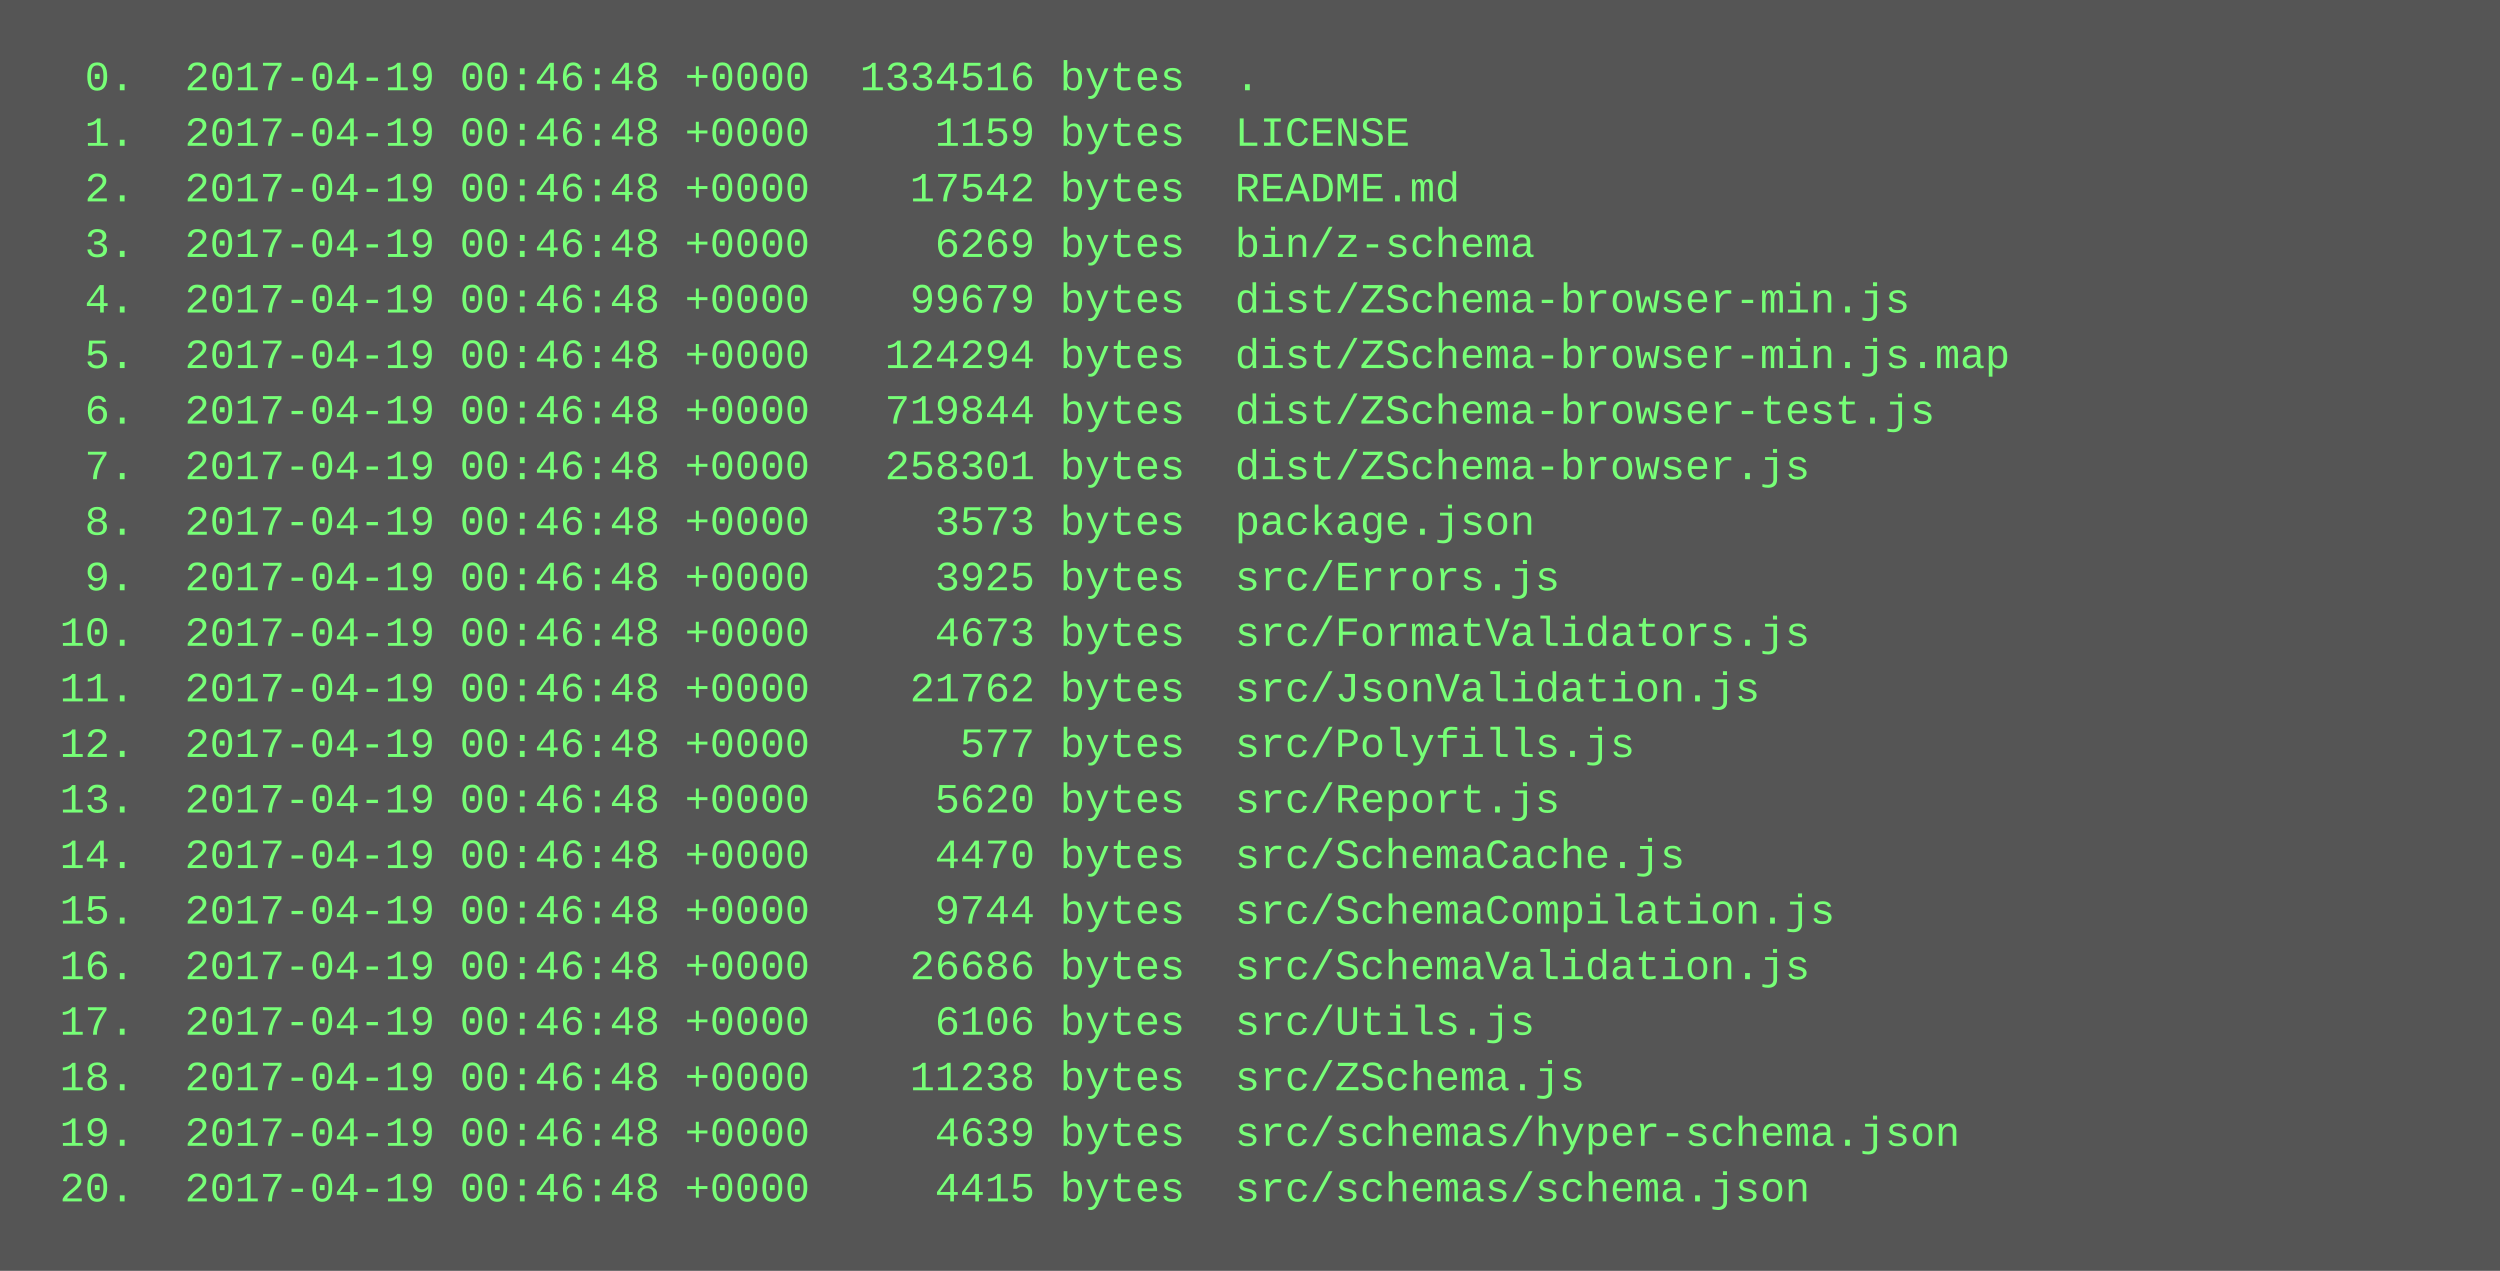
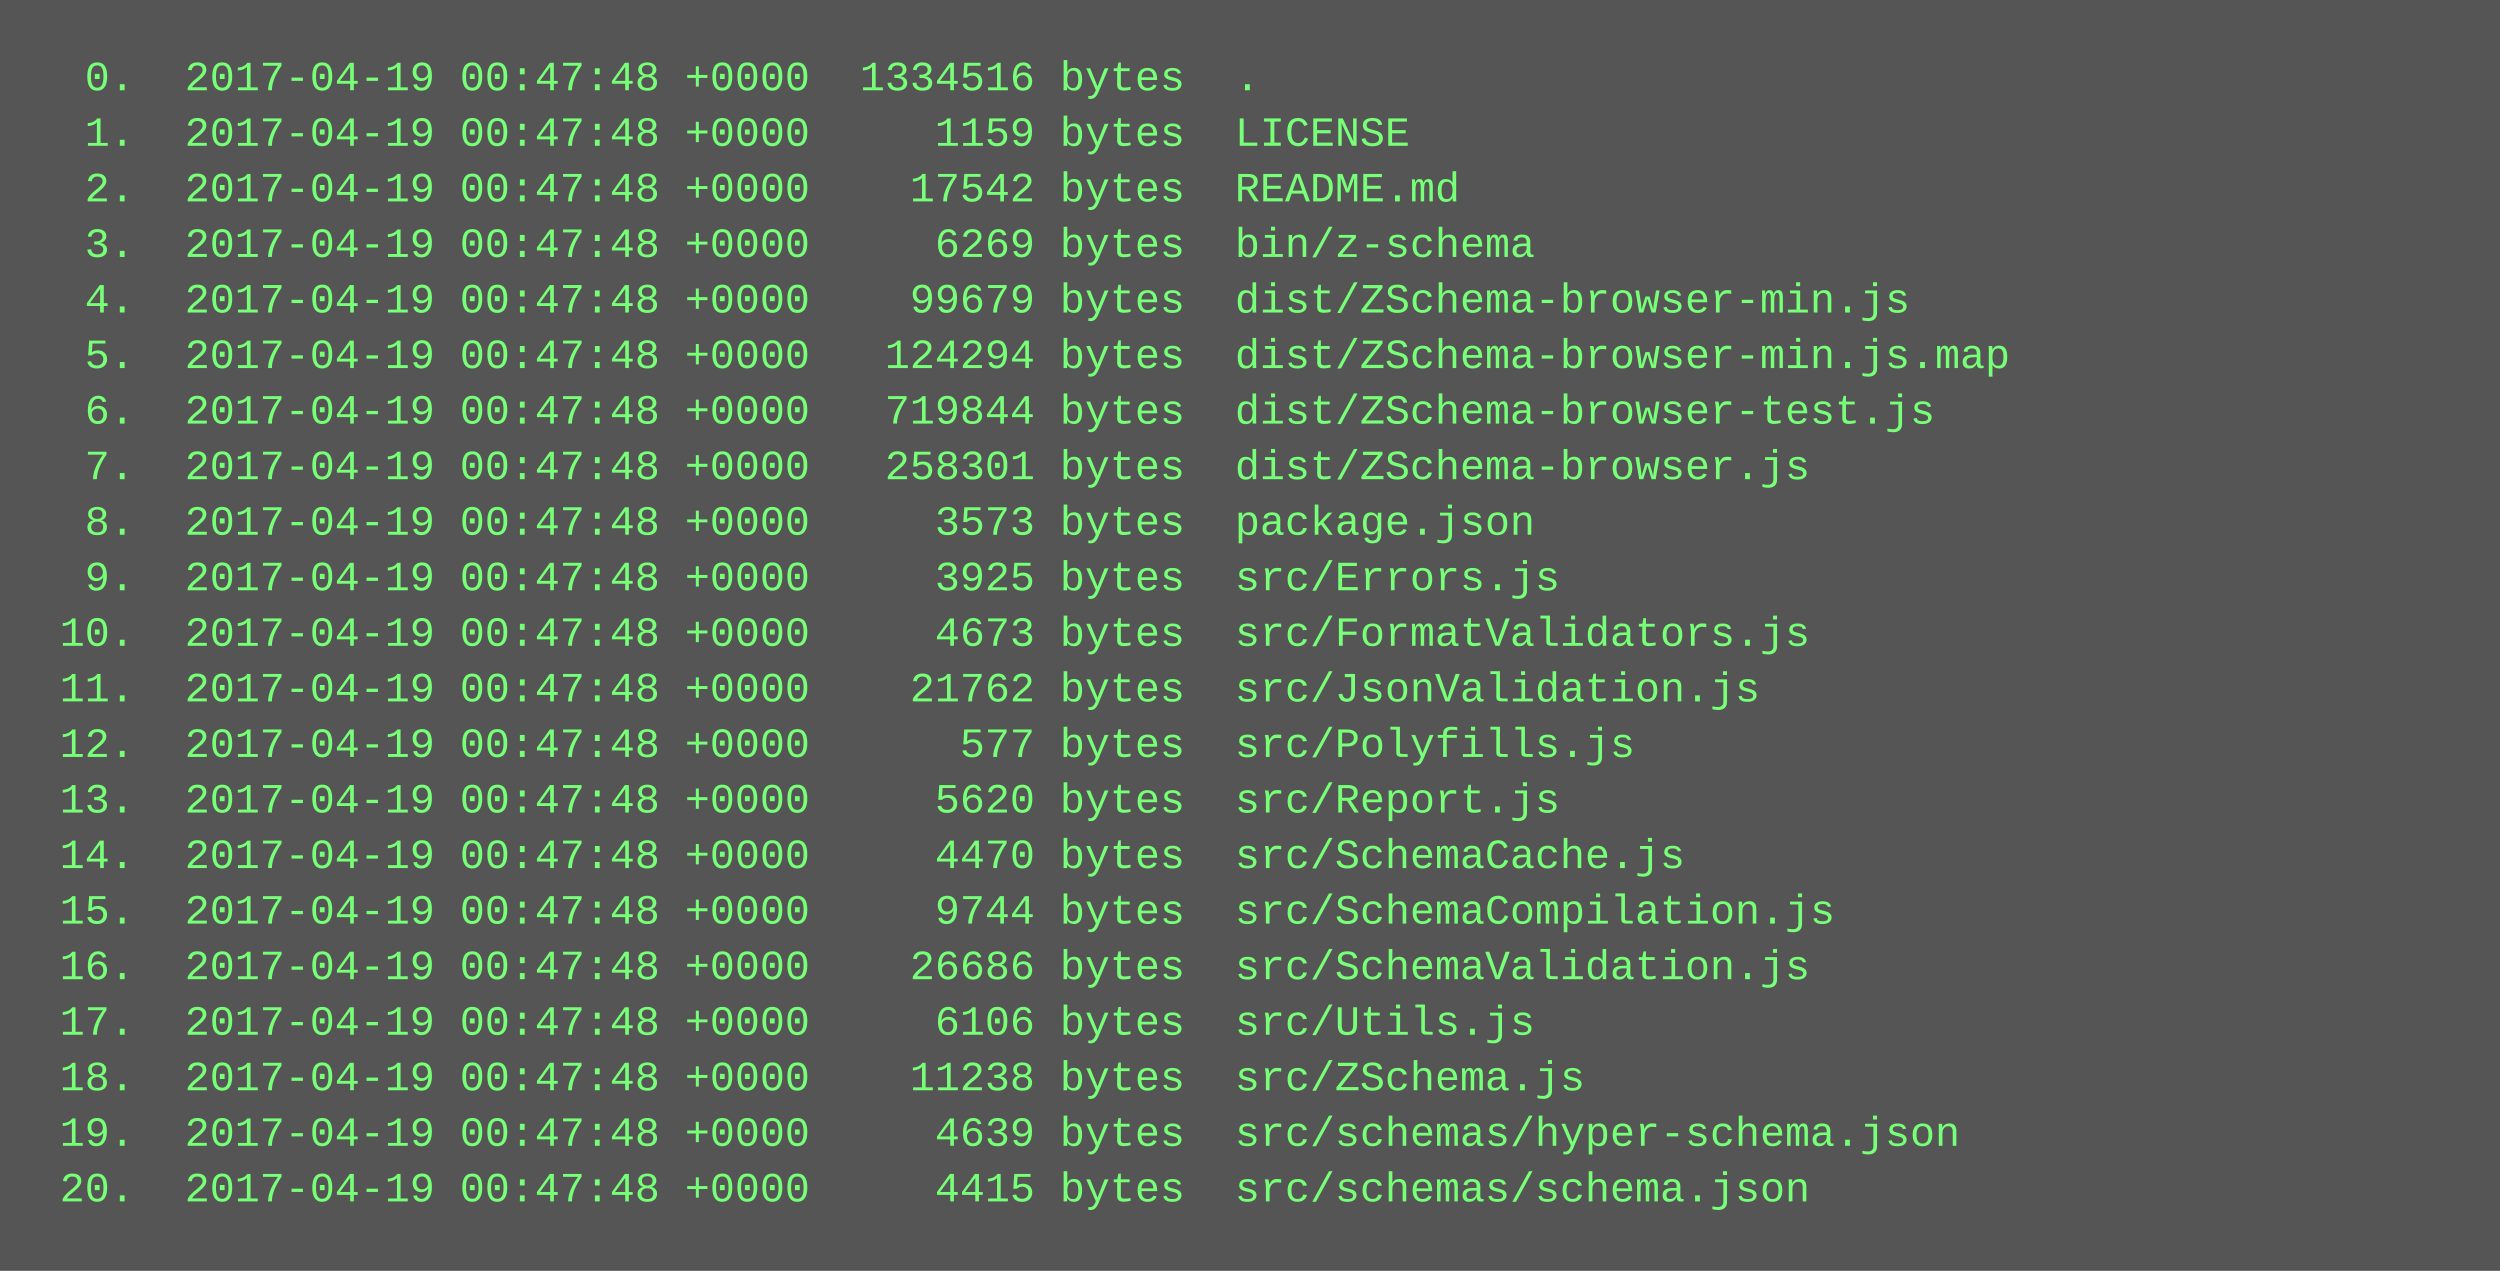
<svg xmlns="http://www.w3.org/2000/svg" height="366" width="720">
  <rect height="366" fill="#555" width="720" />
  <text fill="#7f7" font-family="Courier New" font-size="12" xml:space="preserve">
-     <tspan x="10" y="26">  0.  2017-04-19 00:46:48 +0000  1334516 bytes  .</tspan>
-     <tspan x="10" y="42">  1.  2017-04-19 00:46:48 +0000     1159 bytes  LICENSE</tspan>
-     <tspan x="10" y="58">  2.  2017-04-19 00:46:48 +0000    17542 bytes  README.md</tspan>
-     <tspan x="10" y="74">  3.  2017-04-19 00:46:48 +0000     6269 bytes  bin/z-schema</tspan>
-     <tspan x="10" y="90">  4.  2017-04-19 00:46:48 +0000    99679 bytes  dist/ZSchema-browser-min.js</tspan>
-     <tspan x="10" y="106">  5.  2017-04-19 00:46:48 +0000   124294 bytes  dist/ZSchema-browser-min.js.map</tspan>
-     <tspan x="10" y="122">  6.  2017-04-19 00:46:48 +0000   719844 bytes  dist/ZSchema-browser-test.js</tspan>
-     <tspan x="10" y="138">  7.  2017-04-19 00:46:48 +0000   258301 bytes  dist/ZSchema-browser.js</tspan>
-     <tspan x="10" y="154">  8.  2017-04-19 00:46:48 +0000     3573 bytes  package.json</tspan>
-     <tspan x="10" y="170">  9.  2017-04-19 00:46:48 +0000     3925 bytes  src/Errors.js</tspan>
-     <tspan x="10" y="186"> 10.  2017-04-19 00:46:48 +0000     4673 bytes  src/FormatValidators.js</tspan>
-     <tspan x="10" y="202"> 11.  2017-04-19 00:46:48 +0000    21762 bytes  src/JsonValidation.js</tspan>
-     <tspan x="10" y="218"> 12.  2017-04-19 00:46:48 +0000      577 bytes  src/Polyfills.js</tspan>
-     <tspan x="10" y="234"> 13.  2017-04-19 00:46:48 +0000     5620 bytes  src/Report.js</tspan>
-     <tspan x="10" y="250"> 14.  2017-04-19 00:46:48 +0000     4470 bytes  src/SchemaCache.js</tspan>
-     <tspan x="10" y="266"> 15.  2017-04-19 00:46:48 +0000     9744 bytes  src/SchemaCompilation.js</tspan>
-     <tspan x="10" y="282"> 16.  2017-04-19 00:46:48 +0000    26686 bytes  src/SchemaValidation.js</tspan>
-     <tspan x="10" y="298"> 17.  2017-04-19 00:46:48 +0000     6106 bytes  src/Utils.js</tspan>
-     <tspan x="10" y="314"> 18.  2017-04-19 00:46:48 +0000    11238 bytes  src/ZSchema.js</tspan>
-     <tspan x="10" y="330"> 19.  2017-04-19 00:46:48 +0000     4639 bytes  src/schemas/hyper-schema.json</tspan>
-     <tspan x="10" y="346"> 20.  2017-04-19 00:46:48 +0000     4415 bytes  src/schemas/schema.json</tspan>
+     <tspan x="10" y="26">  0.  2017-04-19 00:47:48 +0000  1334516 bytes  .</tspan>
+     <tspan x="10" y="42">  1.  2017-04-19 00:47:48 +0000     1159 bytes  LICENSE</tspan>
+     <tspan x="10" y="58">  2.  2017-04-19 00:47:48 +0000    17542 bytes  README.md</tspan>
+     <tspan x="10" y="74">  3.  2017-04-19 00:47:48 +0000     6269 bytes  bin/z-schema</tspan>
+     <tspan x="10" y="90">  4.  2017-04-19 00:47:48 +0000    99679 bytes  dist/ZSchema-browser-min.js</tspan>
+     <tspan x="10" y="106">  5.  2017-04-19 00:47:48 +0000   124294 bytes  dist/ZSchema-browser-min.js.map</tspan>
+     <tspan x="10" y="122">  6.  2017-04-19 00:47:48 +0000   719844 bytes  dist/ZSchema-browser-test.js</tspan>
+     <tspan x="10" y="138">  7.  2017-04-19 00:47:48 +0000   258301 bytes  dist/ZSchema-browser.js</tspan>
+     <tspan x="10" y="154">  8.  2017-04-19 00:47:48 +0000     3573 bytes  package.json</tspan>
+     <tspan x="10" y="170">  9.  2017-04-19 00:47:48 +0000     3925 bytes  src/Errors.js</tspan>
+     <tspan x="10" y="186"> 10.  2017-04-19 00:47:48 +0000     4673 bytes  src/FormatValidators.js</tspan>
+     <tspan x="10" y="202"> 11.  2017-04-19 00:47:48 +0000    21762 bytes  src/JsonValidation.js</tspan>
+     <tspan x="10" y="218"> 12.  2017-04-19 00:47:48 +0000      577 bytes  src/Polyfills.js</tspan>
+     <tspan x="10" y="234"> 13.  2017-04-19 00:47:48 +0000     5620 bytes  src/Report.js</tspan>
+     <tspan x="10" y="250"> 14.  2017-04-19 00:47:48 +0000     4470 bytes  src/SchemaCache.js</tspan>
+     <tspan x="10" y="266"> 15.  2017-04-19 00:47:48 +0000     9744 bytes  src/SchemaCompilation.js</tspan>
+     <tspan x="10" y="282"> 16.  2017-04-19 00:47:48 +0000    26686 bytes  src/SchemaValidation.js</tspan>
+     <tspan x="10" y="298"> 17.  2017-04-19 00:47:48 +0000     6106 bytes  src/Utils.js</tspan>
+     <tspan x="10" y="314"> 18.  2017-04-19 00:47:48 +0000    11238 bytes  src/ZSchema.js</tspan>
+     <tspan x="10" y="330"> 19.  2017-04-19 00:47:48 +0000     4639 bytes  src/schemas/hyper-schema.json</tspan>
+     <tspan x="10" y="346"> 20.  2017-04-19 00:47:48 +0000     4415 bytes  src/schemas/schema.json</tspan>
  </text>
</svg>
